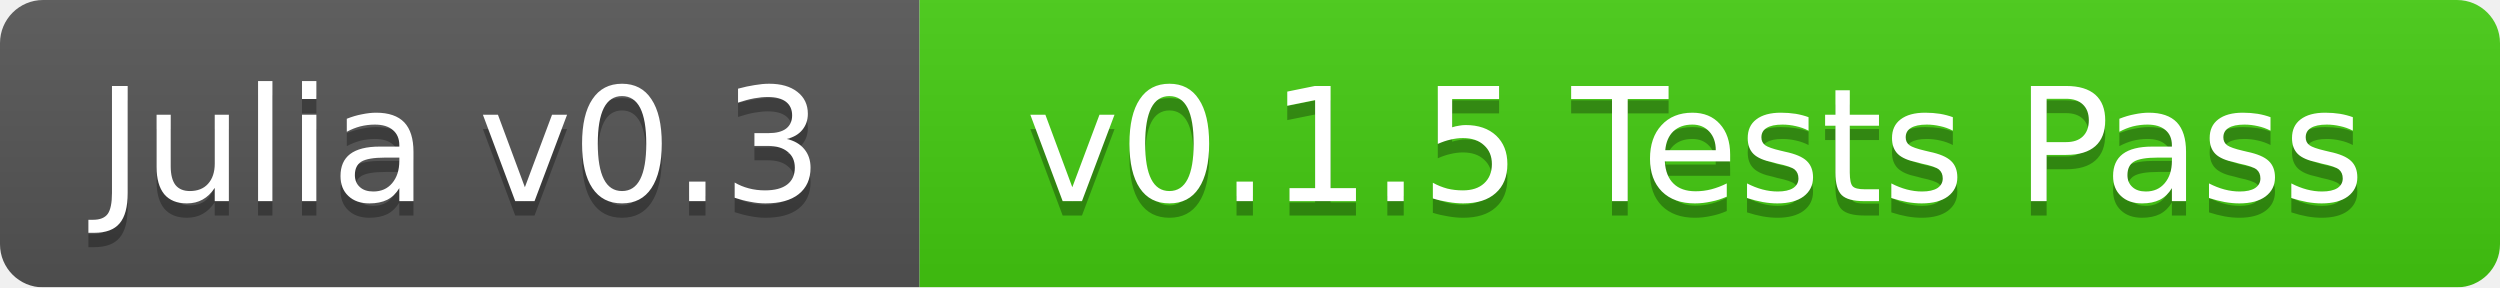
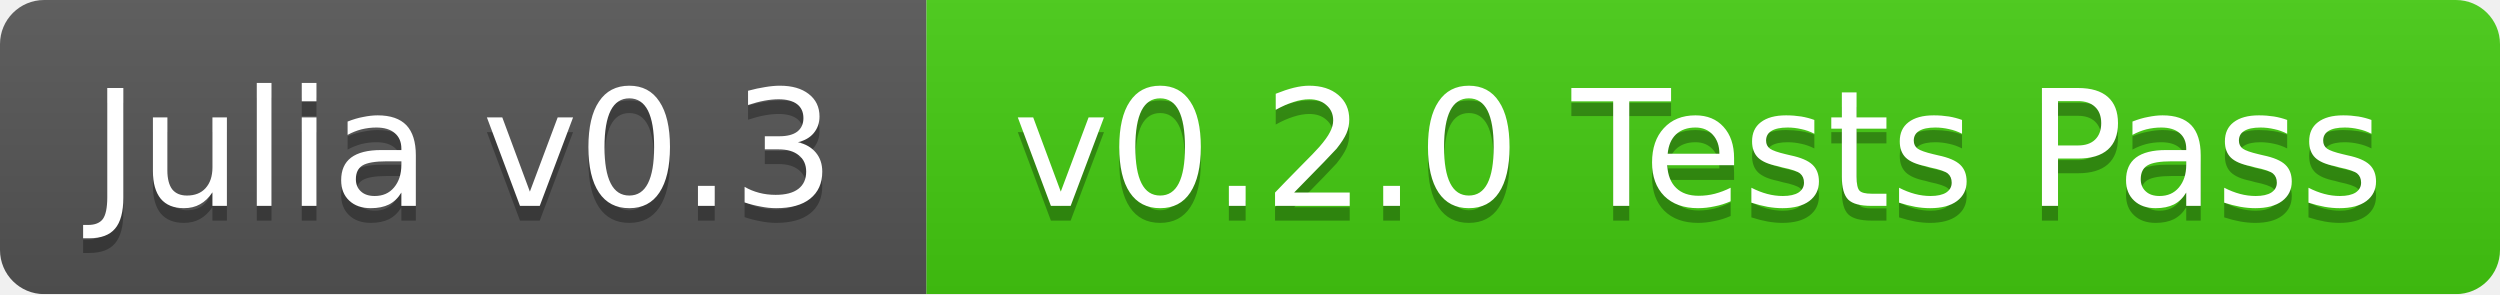
- <svg xmlns="http://www.w3.org/2000/svg" width="174" height="20">
+ <svg xmlns="http://www.w3.org/2000/svg" width="170" height="20">
  <linearGradient id="b" x2="0" y2="100%">
    <stop offset="0" stop-color="#bbb" stop-opacity=".1" />
    <stop offset="1" stop-opacity=".1" />
  </linearGradient>
  <mask id="a">
-     <rect width="174" height="20" rx="3" fill="#fff" />
+     <rect width="170" height="20" rx="3" fill="#fff" />
  </mask>
  <g mask="url(#a)">
-     <path fill="#555" d="M0 0h64v20H0z" />
-     <path fill="#4c1" d="M64 0h110v20H64z" />
-     <path fill="url(#b)" d="M0 0h174v20H0z" />
+     <path fill="#555" d="M0 0h63v20H0z" />
+     <path fill="#4c1" d="M63 0h107v20H63z" />
+     <path fill="url(#b)" d="M0 0h170v20H0z" />
  </g>
  <g fill="#fff" text-anchor="middle" font-family="DejaVu Sans,Verdana,Geneva,sans-serif" font-size="11">
-     <text x="32" y="15" fill="#010101" fill-opacity=".3">Julia v0.3</text>
-     <text x="32" y="14">Julia v0.3</text>
-     <text x="118" y="15" fill="#010101" fill-opacity=".3">v0.1.5 Tests Pass</text>
-     <text x="118" y="14">v0.1.5 Tests Pass</text>
+     <text x="31.5" y="15" fill="#010101" fill-opacity=".3">Julia v0.3</text>
+     <text x="31.5" y="14">Julia v0.3</text>
+     <text x="115.5" y="15" fill="#010101" fill-opacity=".3">v0.2.0 Tests Pass</text>
+     <text x="115.5" y="14">v0.2.0 Tests Pass</text>
  </g>
</svg>
